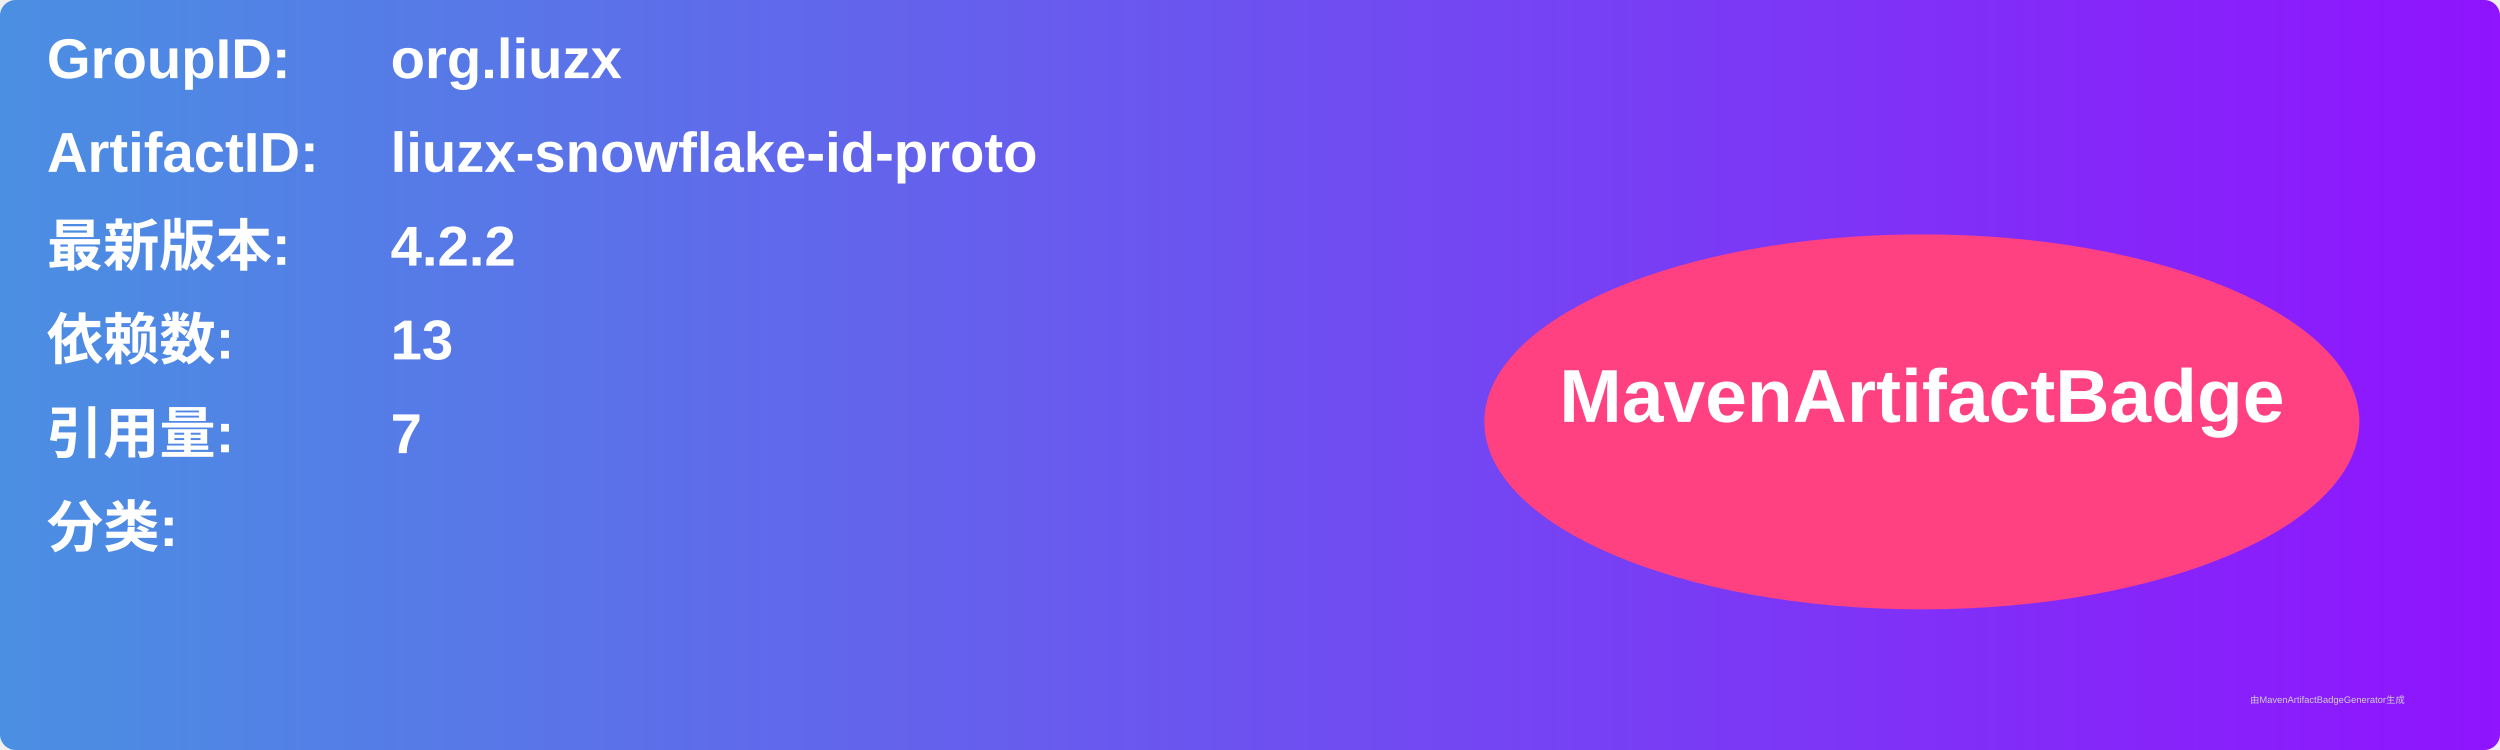
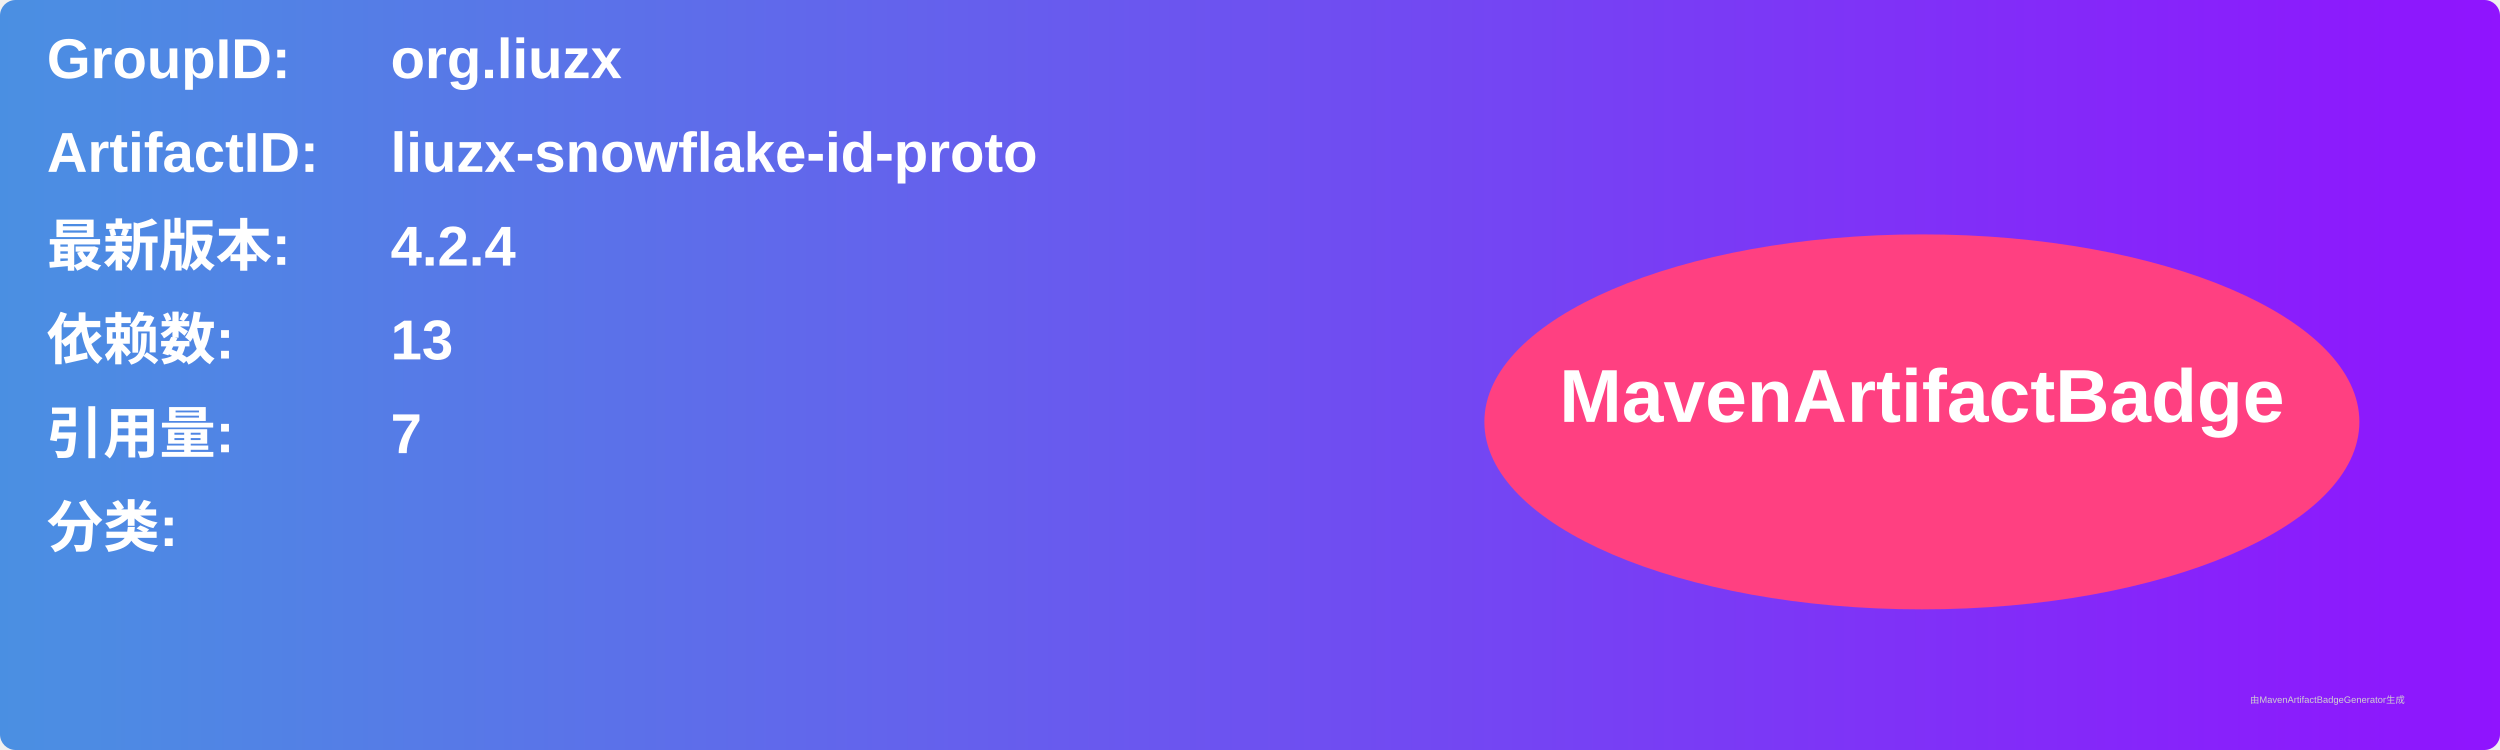
<svg xmlns="http://www.w3.org/2000/svg" width="800" height="240" viewBox="0 0 800 240">
  <linearGradient id="grad" x1="0%" y1="0%" x2="100%" y2="0%">
    <stop offset="0%" stop-color="#4a90e2" />
    <stop offset="100%" stop-color="#9013fe" />
  </linearGradient>
  <rect width="100%" height="100%" rx="5" ry="5" fill="url(#grad)" />
  <g transform="translate(15, 15)">
    <text x="0" y="10" font-family="Arial" font-size="18" fill="white" font-weight="bold" width="260">GroupID:</text>
    <text x="110" y="10" font-family="Arial" font-size="18" fill="white" font-weight="bold" width="460">org.liuzx</text>
    <text x="0" y="40" font-family="Arial" font-size="18" fill="white" font-weight="bold" width="260">ArtifactID:</text>
    <text x="110" y="40" font-family="Arial" font-size="18" fill="white" font-weight="bold" width="460">liuzx-snowflake-id-proto</text>
    <text x="0" y="70" font-family="Arial" font-size="18" fill="white" font-weight="bold">最新版本:</text>
    <text x="110" y="70" font-family="Arial" font-size="18" fill="white" font-weight="bold">
-       <tspan font-weight="bold">4.2.2</tspan>
+       <tspan font-weight="bold">4.2.4</tspan>
    </text>
    <text x="0" y="100" font-family="Arial" font-size="18" fill="white" font-weight="bold">依赖数: </text>
    <text x="110" y="100" font-family="Arial" font-size="18" fill="white">
      <tspan font-weight="bold">13</tspan>
    </text>
    <text x="0" y="130" font-family="Arial" font-size="18" fill="white" font-weight="bold">引用量: </text>
    <text x="110" y="130" font-family="Arial" font-size="18" fill="white">
      <tspan font-weight="bold">7</tspan>
    </text>
    <text x="0" y="160" font-family="Arial" font-size="18" fill="white" font-weight="bold">分类:</text>
    <text x="10" y="190" font-family="Arial" font-size="10" fill="white">
      <tspan font-weight="bold" />
    </text>
    <ellipse cx="600" cy="120" rx="140" ry="60" fill="#ff4081" />
    <text x="600" y="120" text-anchor="middle" font-family="Arial" font-size="24" fill="white" font-weight="bold">MavenArtifactBadge</text>
  </g>
  <text x="720" y="225" font-family="Arial" font-size="3" fill="#d0d0d0">由MavenArtifactBadgeGenerator生成</text>
</svg>
